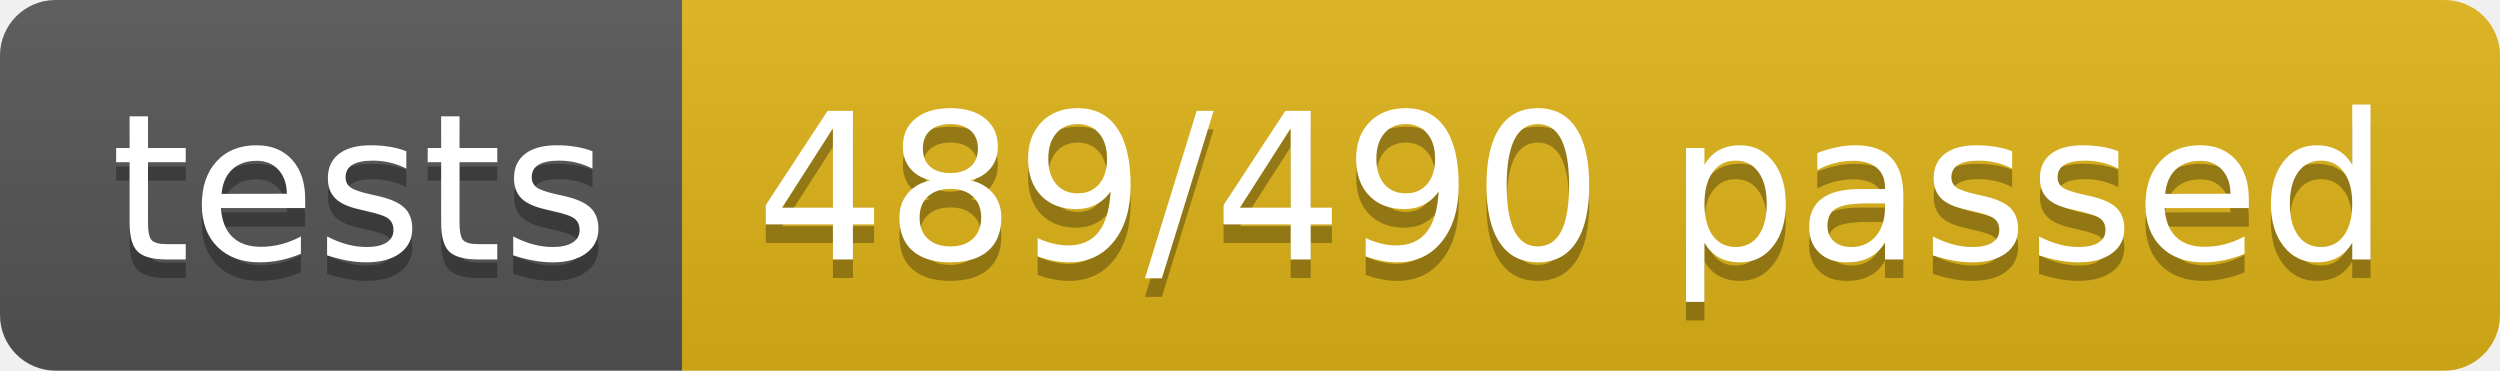
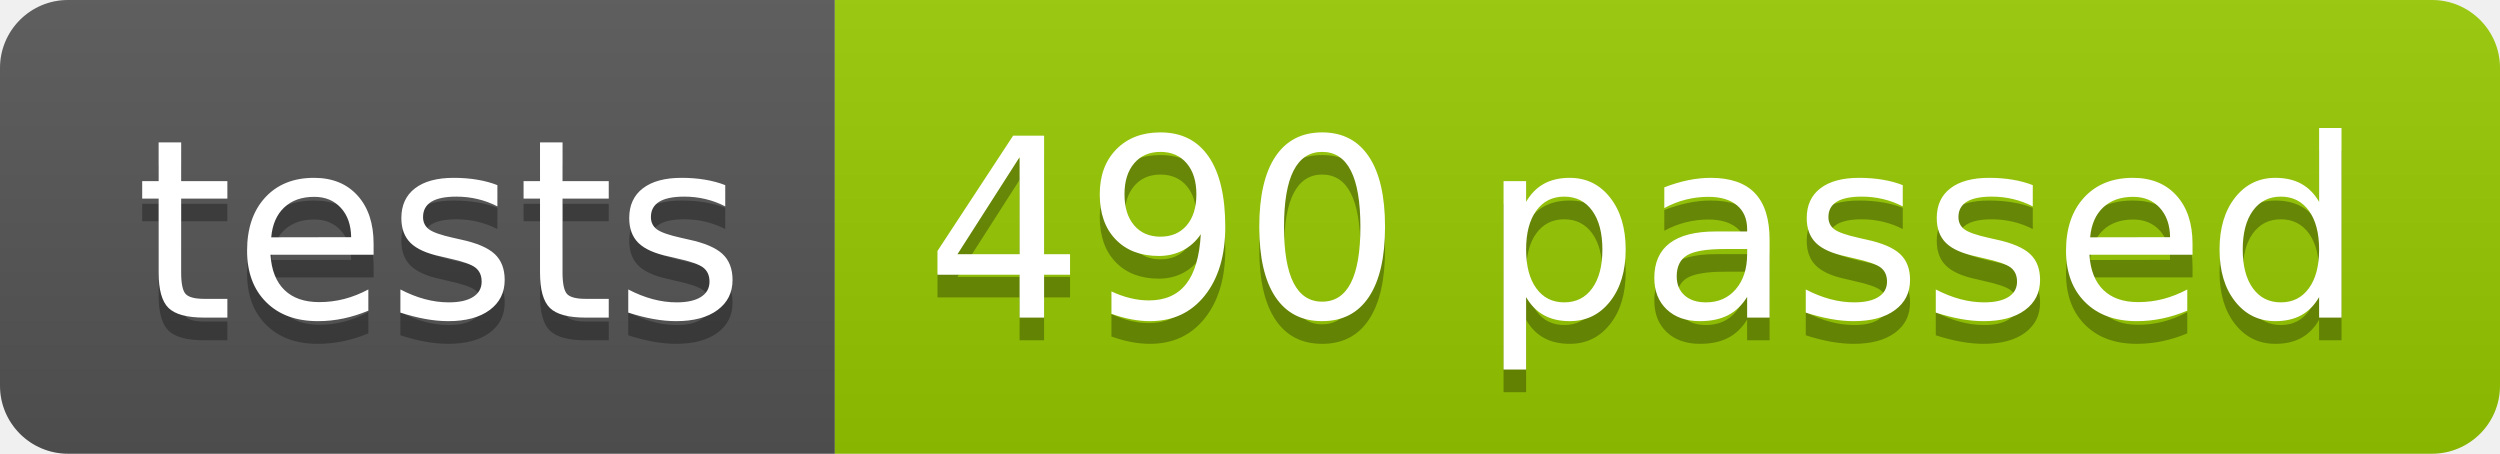
- <svg xmlns="http://www.w3.org/2000/svg" width="134.9" height="20">
+ <svg xmlns="http://www.w3.org/2000/svg" width="110.2" height="20">
  <linearGradient id="smooth" x2="0" y2="100%">
    <stop offset="0" stop-color="#bbb" stop-opacity=".1" />
    <stop offset="1" stop-opacity=".1" />
  </linearGradient>
  <clipPath id="round">
-     <rect width="134.9" height="20" rx="3" fill="#fff" />
+     <rect width="110.2" height="20" rx="3" fill="#fff" />
  </clipPath>
  <g clip-path="url(#round)">
    <rect width="36.8" height="20" fill="#555" />
-     <rect x="36.8" width="98.1" height="20" fill="#dfb317" />
-     <rect width="134.9" height="20" fill="url(#smooth)" />
+     <rect x="36.8" width="73.4" height="20" fill="#97CA00" />
+     <rect width="110.2" height="20" fill="url(#smooth)" />
  </g>
  <g fill="#fff" text-anchor="middle" font-family="DejaVu Sans,Verdana,Geneva,sans-serif" font-size="110">
    <text x="194.0" y="150" fill="#010101" fill-opacity=".3" transform="scale(0.1)" textLength="268.0" lengthAdjust="spacing">tests</text>
    <text x="194.0" y="140" transform="scale(0.1)" textLength="268.0" lengthAdjust="spacing">tests</text>
-     <text x="848.5" y="150" fill="#010101" fill-opacity=".3" transform="scale(0.1)" textLength="881.0" lengthAdjust="spacing">489/490 passed</text>
-     <text x="848.5" y="140" transform="scale(0.1)" textLength="881.0" lengthAdjust="spacing">489/490 passed</text>
+     <text x="725.0" y="150" fill="#010101" fill-opacity=".3" transform="scale(0.1)" textLength="634.0" lengthAdjust="spacing">490 passed</text>
+     <text x="725.0" y="140" transform="scale(0.1)" textLength="634.0" lengthAdjust="spacing">490 passed</text>
  </g>
</svg>
